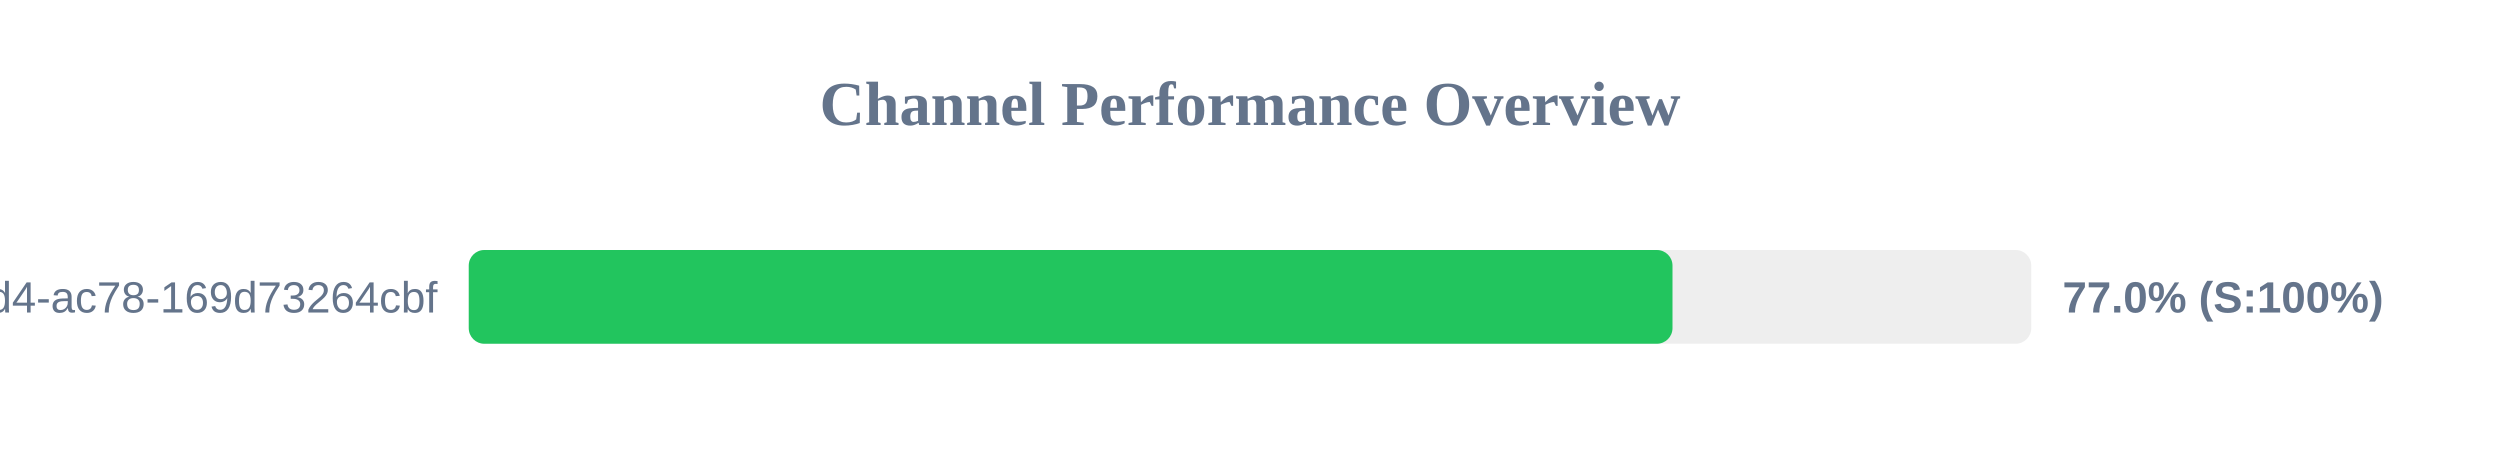
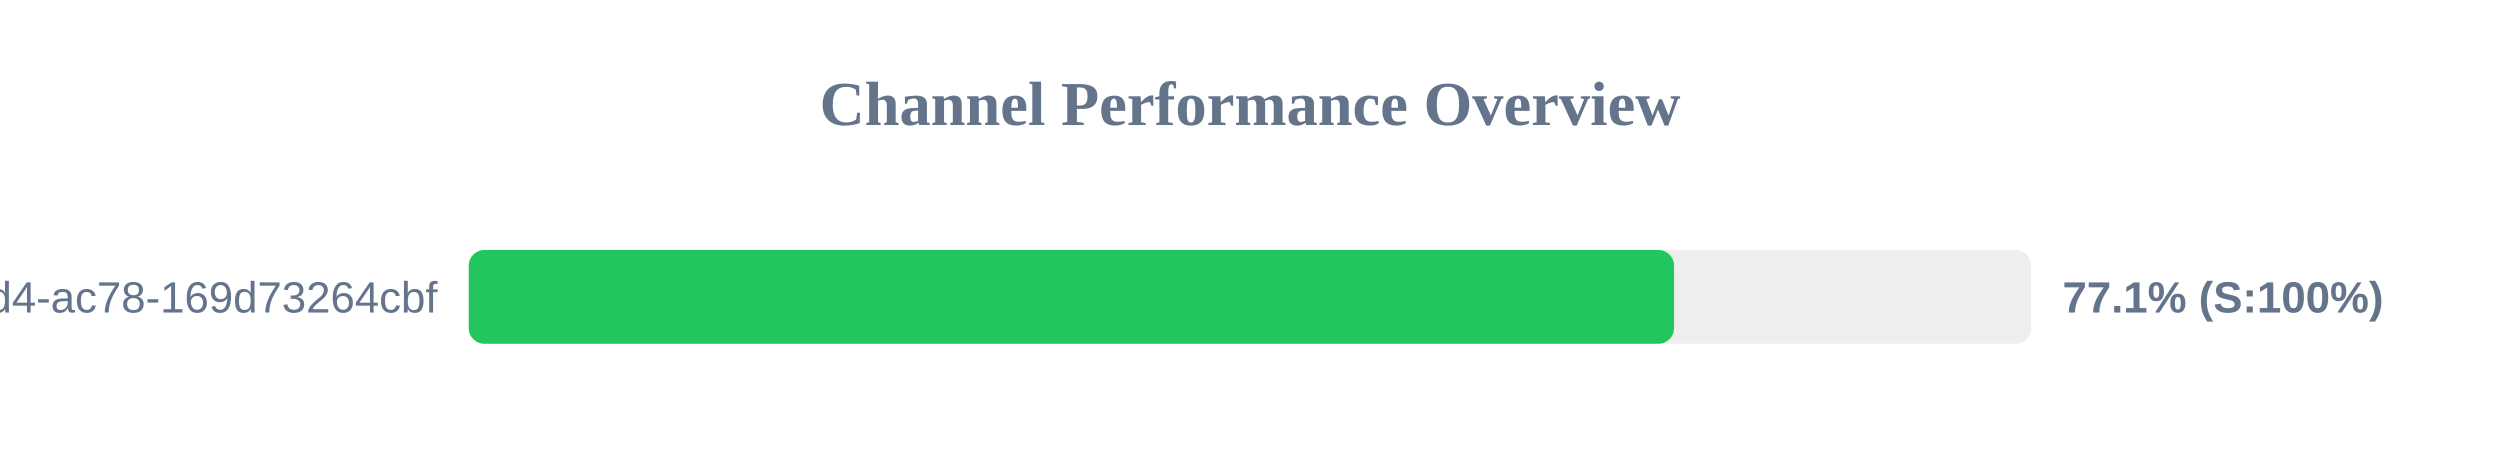
<svg xmlns="http://www.w3.org/2000/svg" width="800" height="150" version="1.1">
  <style>
        .row { font: 14px Arial; fill: #64748b; }
        .score { font: bold 14px Arial; fill: #64748b; }
    </style>
  <text x="400" y="40" text-anchor="middle" font-size="20px" font-weight="bold" fill="#64748b">Channel Performance Overview</text>
  <rect x="150" y="80" width="500" height="30" fill="#eee" rx="5" />
-   <rect x="150" y="80" width="385.2" height="30" fill="#22c55e" rx="5" />
+   <rect x="150" y="80" width="385.7" height="30" fill="#22c55e" rx="5" />
  <text x="140" y="100" text-anchor="end" class="row">?uuid=48c2c901-72e6-46d4-ac78-169d73264cbf</text>
-   <text x="660" y="100" text-anchor="start" class="score">77.0% (S:100%)</text>
+   <text x="660" y="100" text-anchor="start" class="score">77.1% (S:100%)</text>
</svg>
